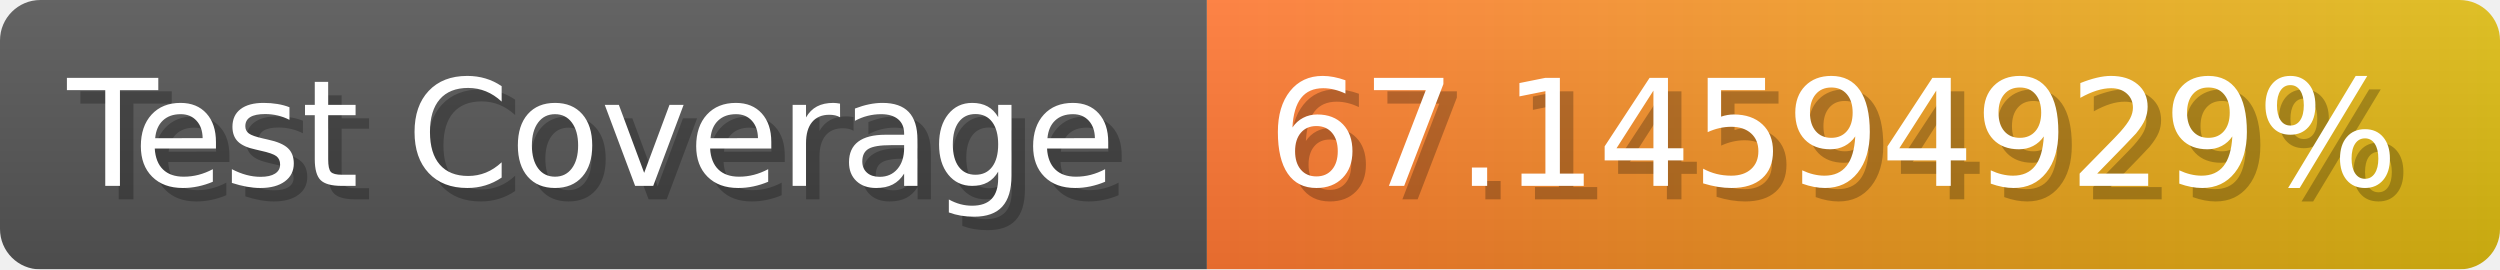
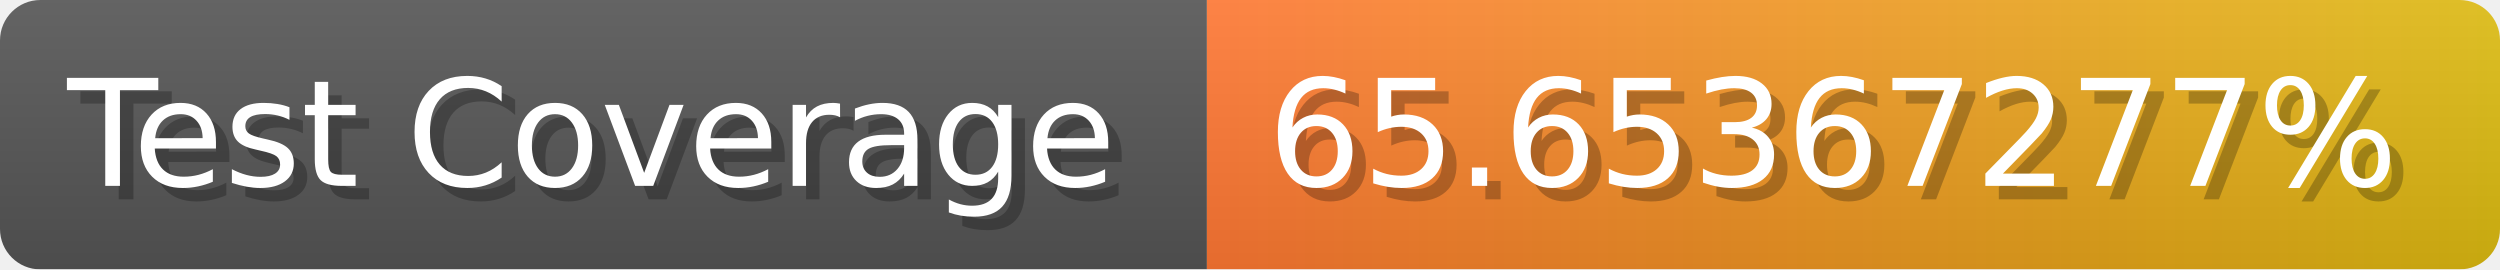
- <svg xmlns="http://www.w3.org/2000/svg" width="185.6" height="20" viewBox="0 0 1856 200" role="img" aria-label="Test Coverage: 67.14594929%">
+ <svg xmlns="http://www.w3.org/2000/svg" width="185.6" height="20" viewBox="0 0 1856 200" role="img" aria-label="Test Coverage: 65.65367277%">
  <linearGradient id="a" x2="0" y2="100%">
    <stop offset="0" stop-opacity=".1" stop-color="#EEE" />
    <stop offset="1" stop-opacity=".1" />
  </linearGradient>
  <mask id="m">
    <rect width="1856" height="200" rx="30" fill="#FFF" />
  </mask>
  <g mask="url(#m)">
    <rect width="896" height="200" fill="#555" />
    <rect width="960" height="200" fill="url(#x)" x="896" />
    <rect width="1856" height="200" fill="url(#a)" />
  </g>
  <g aria-hidden="true" fill="#fff" text-anchor="start" font-family="Verdana,DejaVu Sans,sans-serif" font-size="110">
    <text x="60" y="148" textLength="796" fill="#000" opacity="0.25">Test Coverage</text>
    <text x="50" y="138" textLength="796">Test Coverage</text>
-     <text x="951" y="148" textLength="860" fill="#000" opacity="0.25">67.14594929%</text>
-     <text x="941" y="138" textLength="860">67.14594929%</text>
+     <text x="951" y="148" textLength="860" fill="#000" opacity="0.25">65.65367277%</text>
+     <text x="941" y="138" textLength="860">65.65367277%</text>
  </g>
  <linearGradient id="x" x1="0%" y1="0%" x2="100%" y2="0%">
    <stop offset="0%" style="stop-color:#F73" />
    <stop offset="100%" style="stop-color:#DB1" />
  </linearGradient>
</svg>
